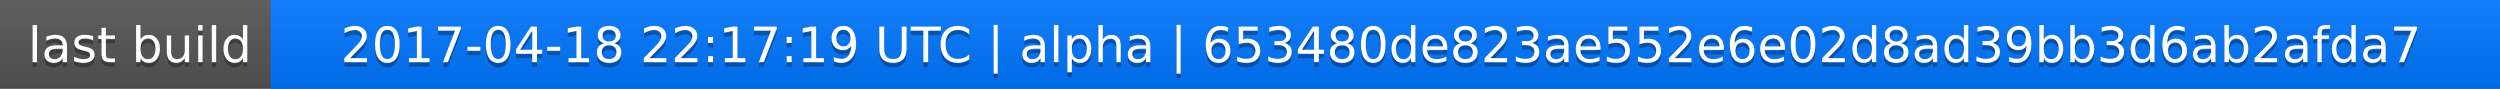
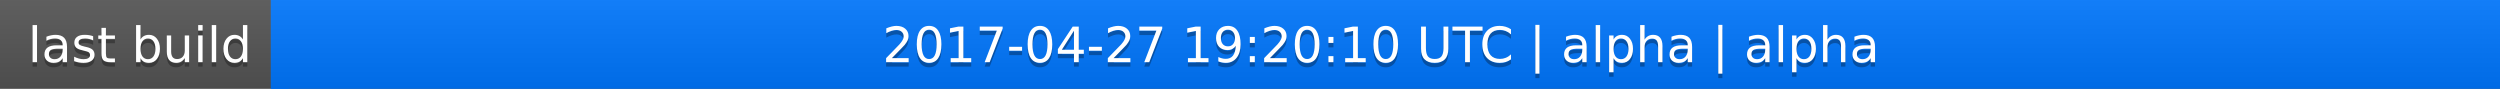
<svg xmlns="http://www.w3.org/2000/svg" width="563" height="20">
  <linearGradient id="a" x2="0" y2="100%">
    <stop offset="0" stop-color="#bbb" stop-opacity=".1" />
    <stop offset="1" stop-opacity=".1" />
  </linearGradient>
  <rect rx="0" width="563" height="20" fill="#555" />
  <rect rx="0" x="61" width="502" height="20" fill="#07f" />
  <path fill="#07f" d="M61 0h4v20h-4z" />
  <rect rx="0" width="563" height="20" fill="url(#a)" />
  <g fill="#fff" text-anchor="middle" font-family="DejaVu Sans,Verdana,Geneva,sans-serif" font-size="11">
    <text x="31.5" y="15" fill="#010101" fill-opacity=".3">last build</text>
    <text x="31.5" y="14">last build</text>
-     <text x="311" y="15" fill="#010101" fill-opacity=".3">2017-04-18 22:17:19 UTC | alpha | 653480de823ae552e6e02d8ad39bb3d6ab2afda7</text>
-     <text x="311" y="14">2017-04-18 22:17:19 UTC | alpha | 653480de823ae552e6e02d8ad39bb3d6ab2afda7</text>
+     <text x="311" y="15" fill="#010101" fill-opacity=".3">2017-04-27 19:20:10 UTC | alpha | alpha</text>
+     <text x="311" y="14">2017-04-27 19:20:10 UTC | alpha | alpha</text>
  </g>
</svg>
